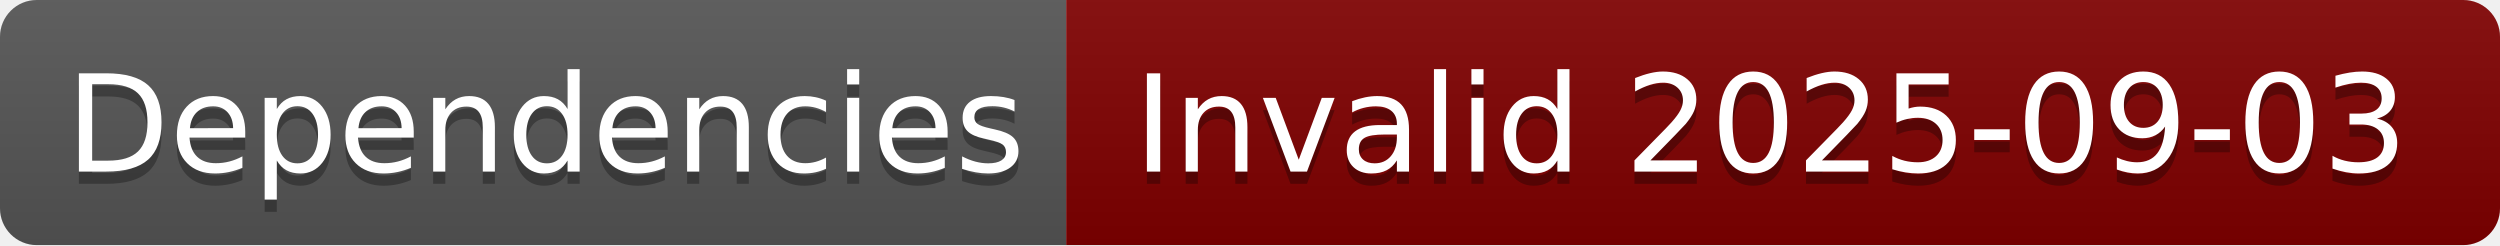
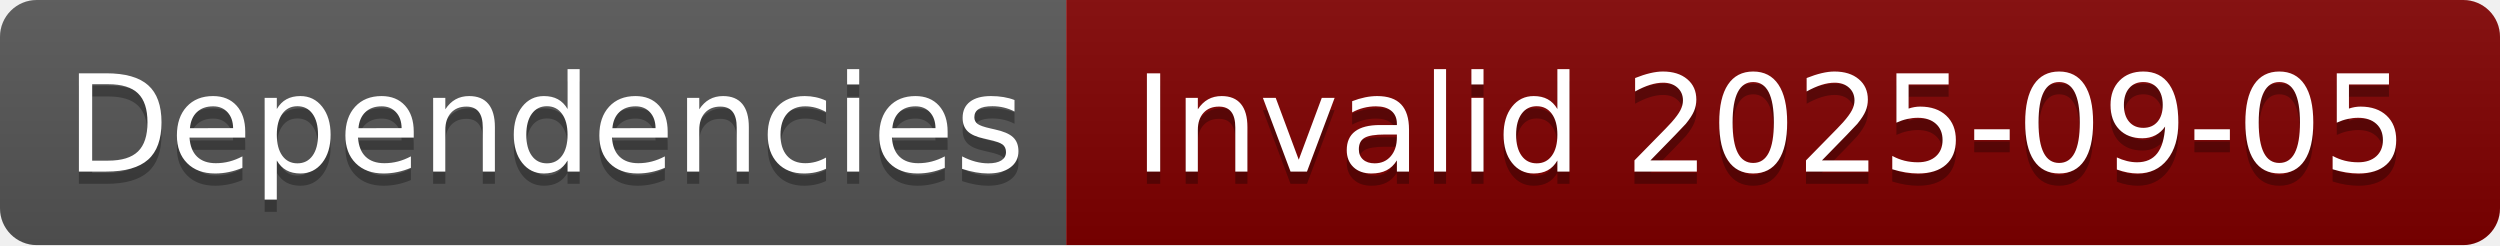
- <svg xmlns="http://www.w3.org/2000/svg" width="204" height="20" role="img" aria-label="Dependencies: Invalid 2025-09-03">
+ <svg xmlns="http://www.w3.org/2000/svg" width="204" height="20" role="img" aria-label="Dependencies: Invalid 2025-09-05">
  <linearGradient id="s" x2="0" y2="100%">
    <stop offset="0" stop-color="#bbb" stop-opacity=".1" />
    <stop offset="1" stop-opacity=".1" />
  </linearGradient>
  <clipPath id="r">
    <rect width="204" height="20" rx="3" fill="#fff" />
  </clipPath>
  <g clip-path="url(#r)">
    <rect width="87" height="20" fill="#555" />
    <rect x="87" width="117" height="20" fill="#800000" />
    <rect width="204" height="20" fill="url(#s)" />
  </g>
  <g fill="#fff" text-anchor="middle" font-family="Verdana,Geneva,DejaVu Sans,sans-serif" text-rendering="geometricPrecision" font-size="110">
    <text aria-hidden="true" x="445" y="150" fill="#010101" fill-opacity=".3" transform="scale(.1)" textLength="770">Dependencies</text>
    <text x="445" y="140" transform="scale(.1)" fill="#fff" textLength="770">Dependencies</text>
-     <text aria-hidden="true" x="1445" y="150" fill="#010101" fill-opacity=".3" transform="scale(.1)" textLength="1070">Invalid 2025-09-03</text>
-     <text x="1445" y="140" transform="scale(.1)" fill="#fff" textLength="1070">Invalid 2025-09-03</text>
+     <text aria-hidden="true" x="1445" y="150" fill="#010101" fill-opacity=".3" transform="scale(.1)" textLength="1070">Invalid 2025-09-05</text>
+     <text x="1445" y="140" transform="scale(.1)" fill="#fff" textLength="1070">Invalid 2025-09-05</text>
  </g>
</svg>
